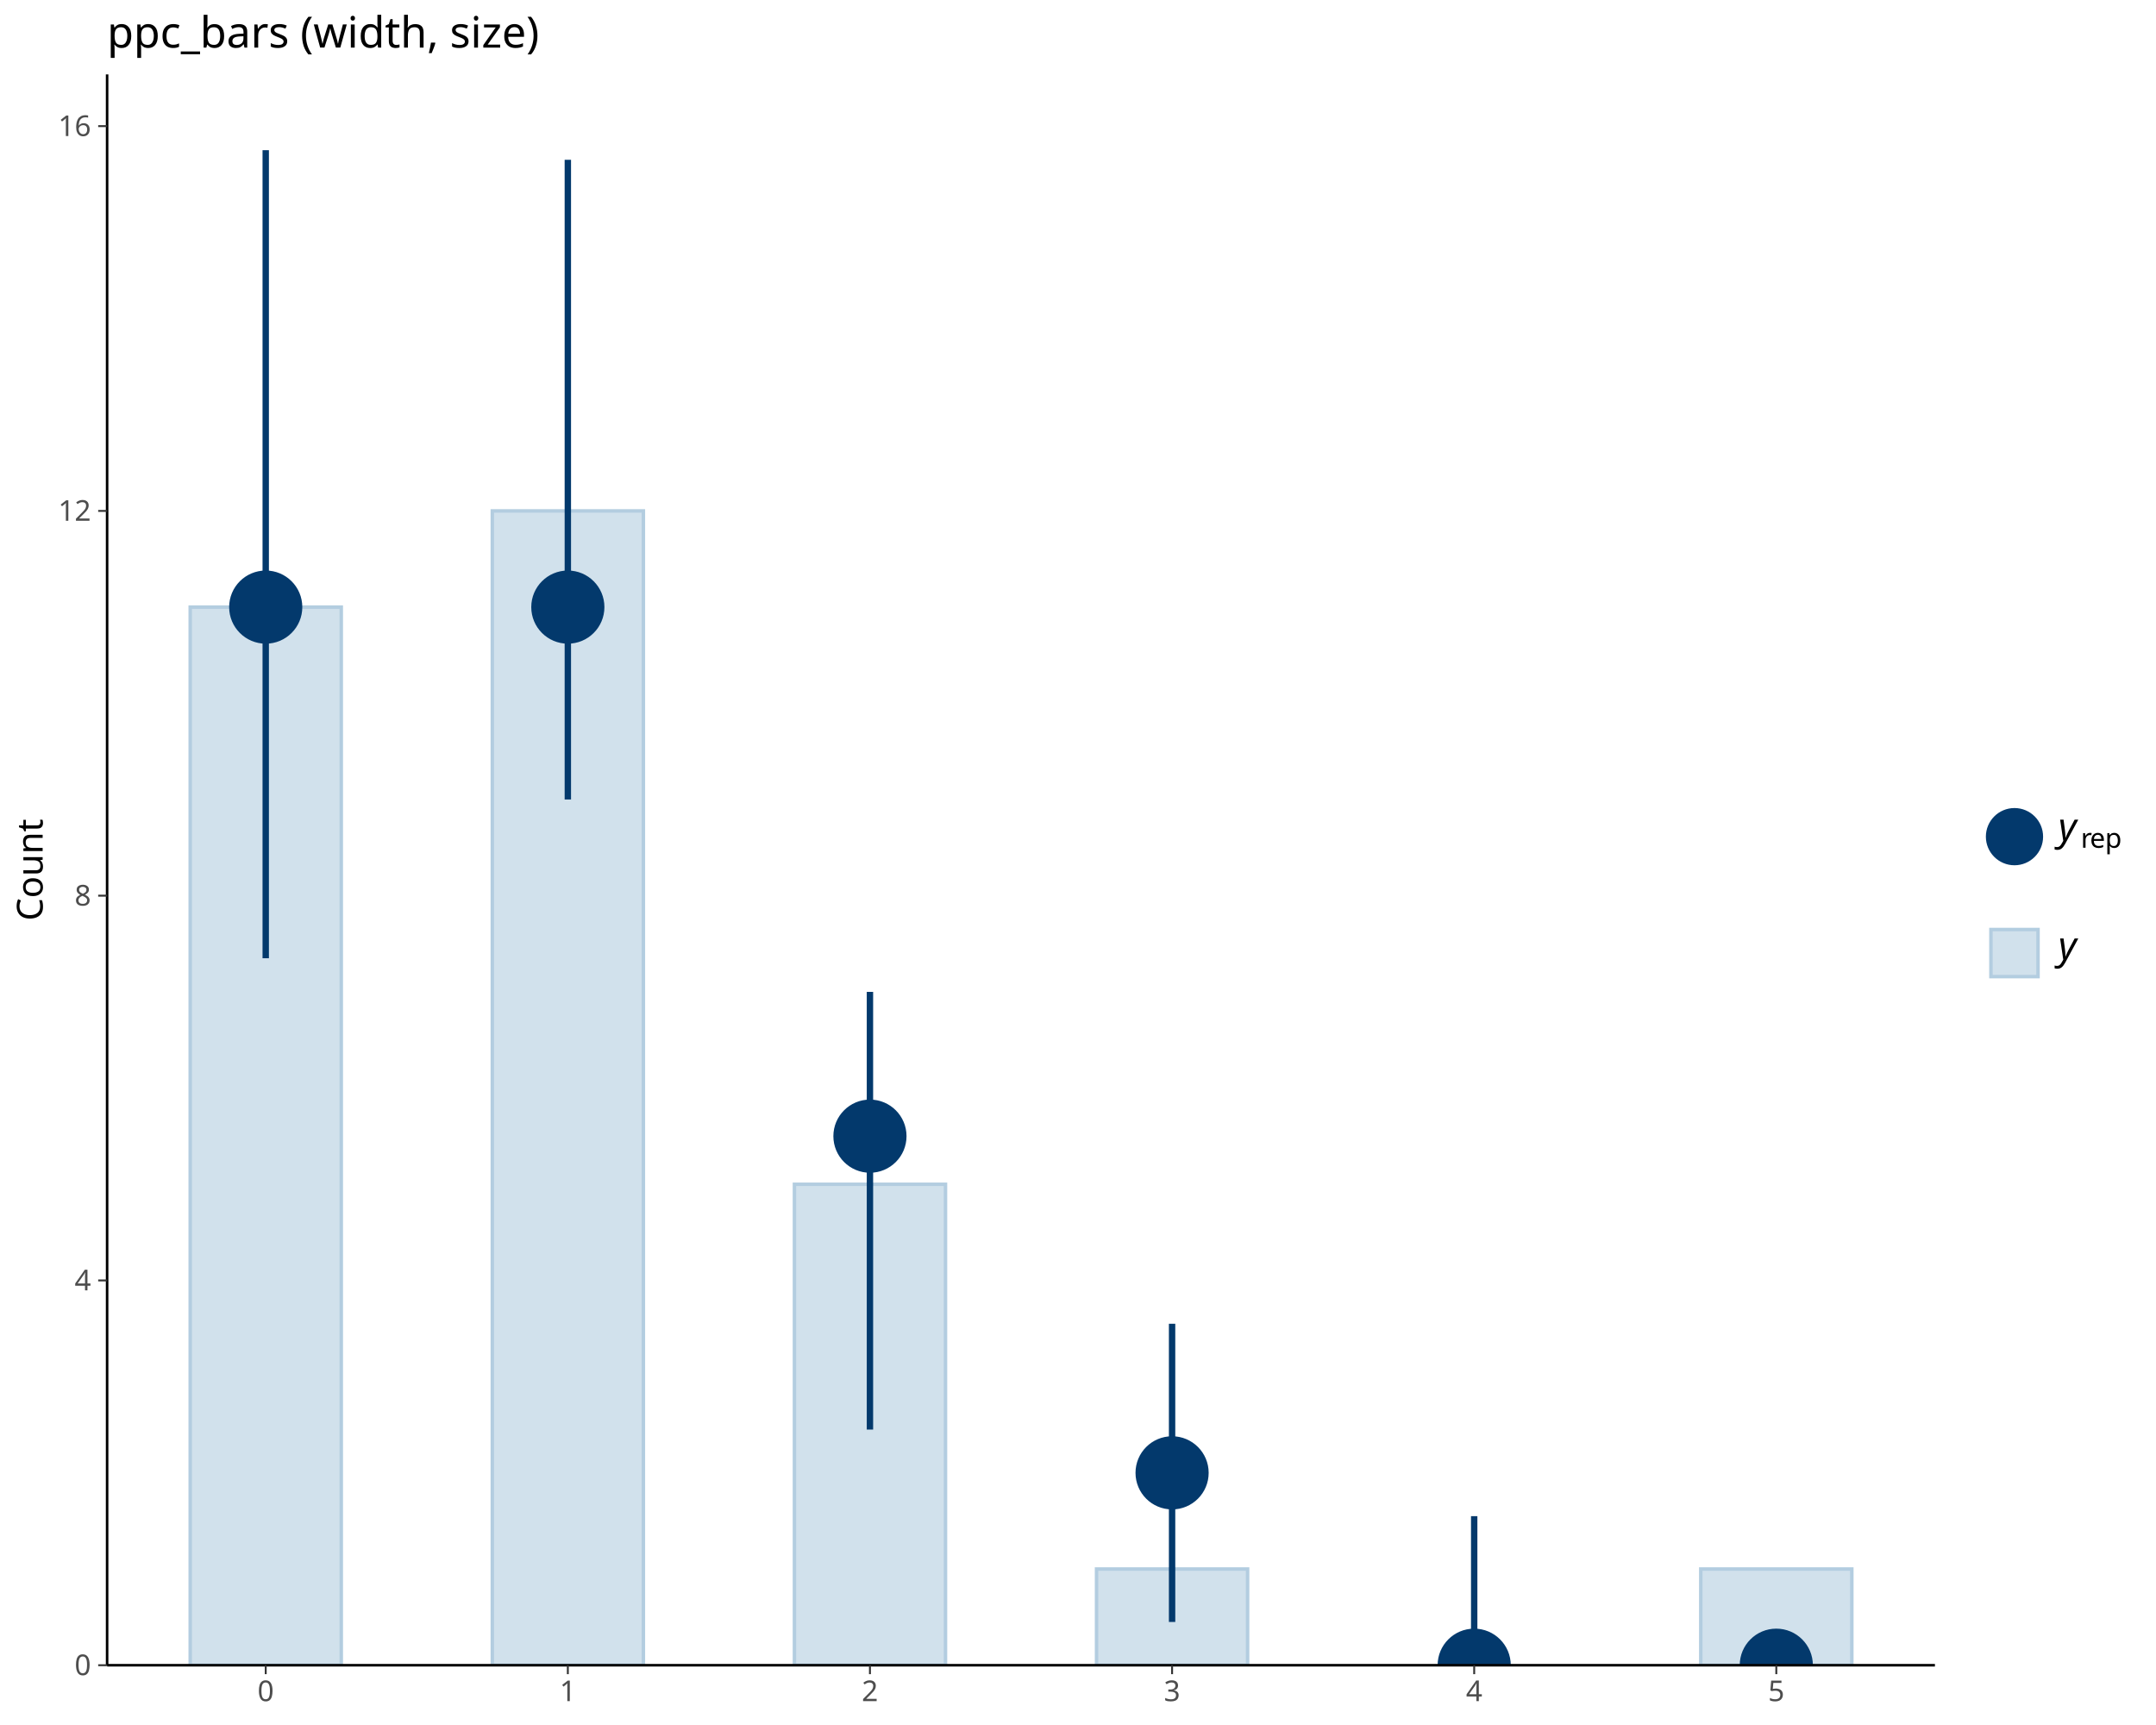
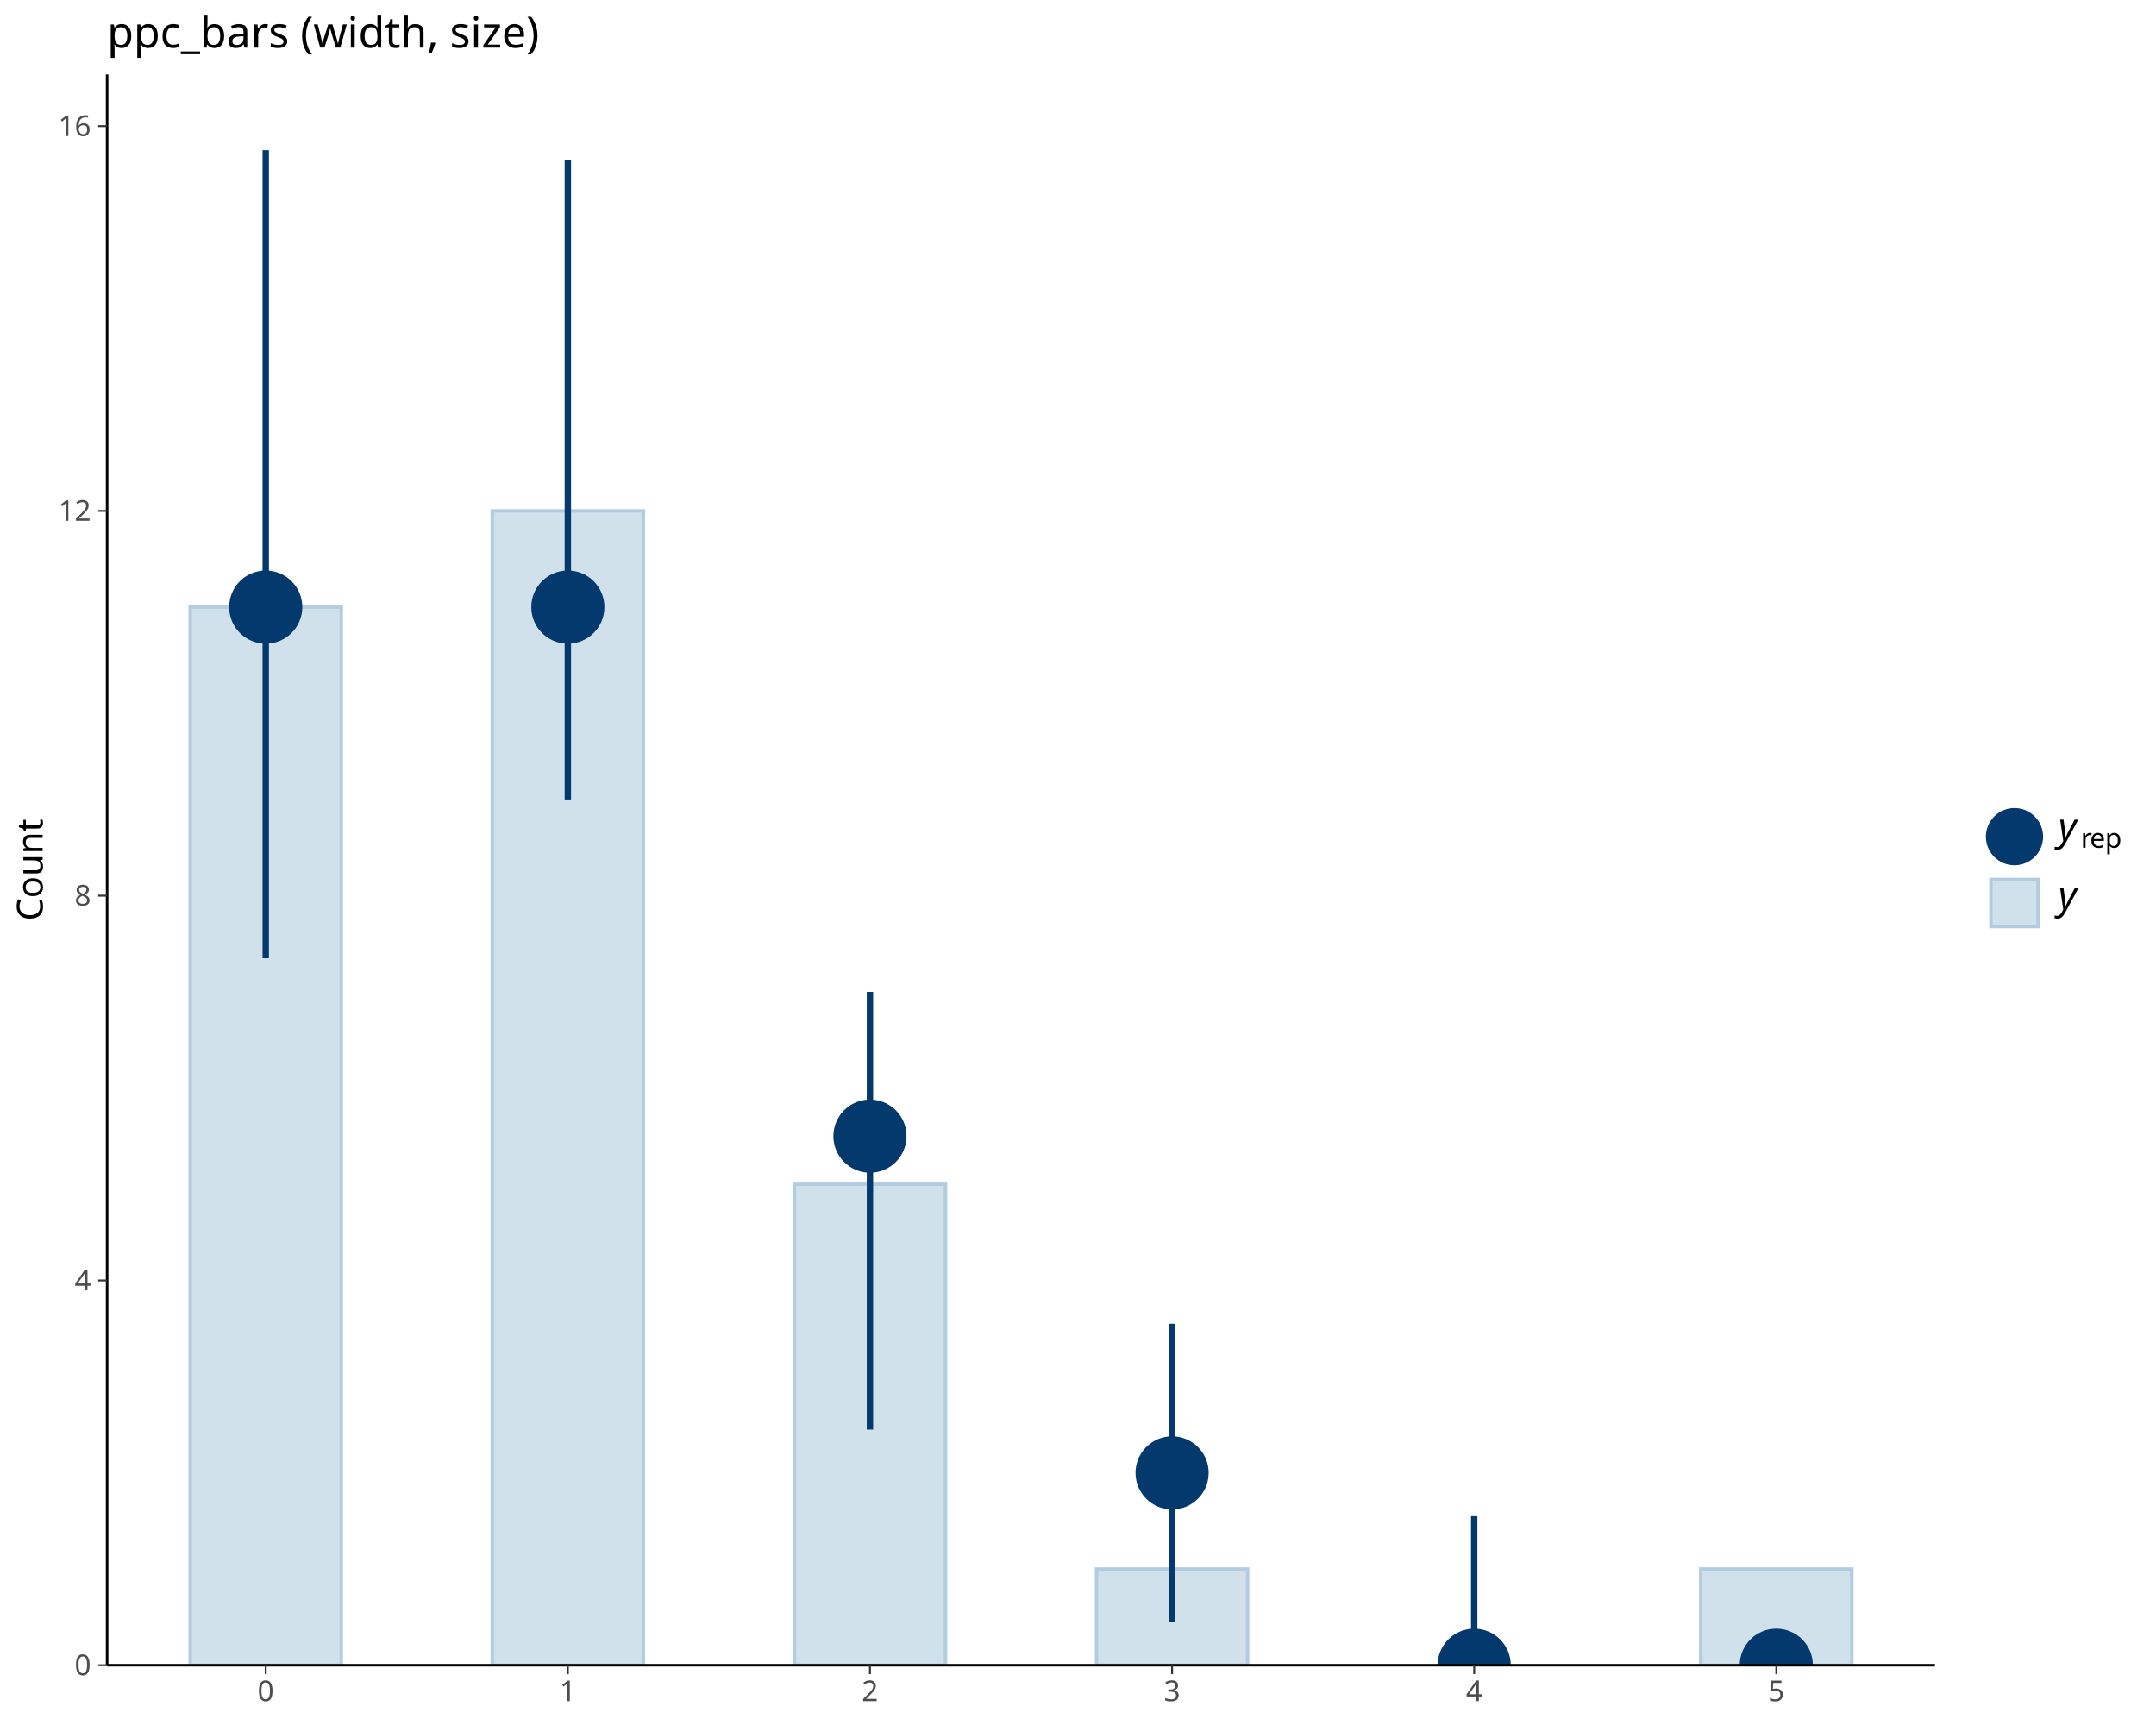
<svg xmlns="http://www.w3.org/2000/svg" class="svglite" data-engine-version="2.0" width="720.00pt" height="576.00pt" viewBox="0 0 720.00 576.00">
  <defs>
    <style type="text/css">
    .svglite line, .svglite polyline, .svglite polygon, .svglite path, .svglite rect, .svglite circle {
      fill: none;
      stroke: #000000;
      stroke-linecap: round;
      stroke-linejoin: round;
      stroke-miterlimit: 10.00;
    }
  </style>
  </defs>
  <rect width="100%" height="100%" style="stroke: none; fill: #FFFFFF;" />
  <defs>
    <clipPath id="cpMC4wMHw3MjAuMDB8MC4wMHw1NzYuMDA=">
      <rect x="0.00" y="0.00" width="720.00" height="576.00" />
    </clipPath>
  </defs>
  <g clip-path="url(#cpMC4wMHw3MjAuMDB8MC4wMHw1NzYuMDA=)">
</g>
  <defs>
    <clipPath id="cpMzUuNzd8NjQ2LjE3fDI0Ljg1fDU1Ni4wNA==">
      <rect x="35.77" y="24.85" width="610.39" height="531.19" />
    </clipPath>
  </defs>
  <g clip-path="url(#cpMzUuNzd8NjQ2LjE3fDI0Ljg1fDU1Ni4wNA==)">
    <rect x="63.52" y="202.72" width="50.45" height="353.32" style="stroke-width: 1.16; stroke: #B3CDE0; stroke-linecap: butt; stroke-linejoin: miter; fill: #D1E1EC;" />
    <rect x="164.41" y="170.60" width="50.45" height="385.44" style="stroke-width: 1.16; stroke: #B3CDE0; stroke-linecap: butt; stroke-linejoin: miter; fill: #D1E1EC;" />
    <rect x="265.30" y="395.44" width="50.45" height="160.60" style="stroke-width: 1.16; stroke: #B3CDE0; stroke-linecap: butt; stroke-linejoin: miter; fill: #D1E1EC;" />
    <rect x="366.19" y="523.92" width="50.45" height="32.12" style="stroke-width: 1.16; stroke: #B3CDE0; stroke-linecap: butt; stroke-linejoin: miter; fill: #D1E1EC;" />
    <rect x="467.08" y="556.04" width="50.45" height="0.00" style="stroke-width: 1.16; stroke: #B3CDE0; stroke-linecap: butt; stroke-linejoin: miter; fill: #D1E1EC;" />
    <rect x="567.97" y="523.92" width="50.45" height="32.12" style="stroke-width: 1.16; stroke: #B3CDE0; stroke-linecap: butt; stroke-linejoin: miter; fill: #D1E1EC;" />
    <line x1="88.74" y1="319.96" x2="88.74" y2="50.15" style="stroke-width: 2.13; stroke: #03396C; stroke-linecap: butt;" />
    <line x1="189.63" y1="266.96" x2="189.63" y2="53.36" style="stroke-width: 2.13; stroke: #03396C; stroke-linecap: butt;" />
    <line x1="290.52" y1="477.35" x2="290.52" y2="331.20" style="stroke-width: 2.13; stroke: #03396C; stroke-linecap: butt;" />
    <line x1="391.42" y1="541.59" x2="391.42" y2="442.02" style="stroke-width: 2.13; stroke: #03396C; stroke-linecap: butt;" />
    <line x1="492.31" y1="556.04" x2="492.31" y2="506.26" style="stroke-width: 2.13; stroke: #03396C; stroke-linecap: butt;" />
    <line x1="593.20" y1="556.04" x2="593.20" y2="556.04" style="stroke-width: 2.13; stroke: #03396C; stroke-linecap: butt;" />
    <circle cx="88.74" cy="202.72" r="11.44" style="stroke-width: 1.55; stroke: #03396C; fill: #03396C;" />
    <circle cx="189.63" cy="202.72" r="11.44" style="stroke-width: 1.55; stroke: #03396C; fill: #03396C;" />
    <circle cx="290.52" cy="379.38" r="11.44" style="stroke-width: 1.55; stroke: #03396C; fill: #03396C;" />
    <circle cx="391.42" cy="491.80" r="11.44" style="stroke-width: 1.55; stroke: #03396C; fill: #03396C;" />
    <circle cx="492.31" cy="556.04" r="11.44" style="stroke-width: 1.55; stroke: #03396C; fill: #03396C;" />
    <circle cx="593.20" cy="556.04" r="11.44" style="stroke-width: 1.55; stroke: #03396C; fill: #03396C;" />
  </g>
  <g clip-path="url(#cpMC4wMHw3MjAuMDB8MC4wMHw1NzYuMDA=)">
    <polyline points="35.77,556.04 35.77,24.85 " style="stroke-width: 0.85; stroke-linecap: butt;" />
    <text x="30.40" y="559.35" text-anchor="end" style="font-size: 9.60px; fill: #4D4D4D; font-family: sans;" textLength="5.34px" lengthAdjust="spacingAndGlyphs">0</text>
    <text x="30.40" y="430.87" text-anchor="end" style="font-size: 9.60px; fill: #4D4D4D; font-family: sans;" textLength="5.34px" lengthAdjust="spacingAndGlyphs">4</text>
    <text x="30.40" y="302.38" text-anchor="end" style="font-size: 9.60px; fill: #4D4D4D; font-family: sans;" textLength="5.34px" lengthAdjust="spacingAndGlyphs">8</text>
    <text x="30.40" y="173.90" text-anchor="end" style="font-size: 9.60px; fill: #4D4D4D; font-family: sans;" textLength="10.68px" lengthAdjust="spacingAndGlyphs">12</text>
    <text x="30.40" y="45.42" text-anchor="end" style="font-size: 9.60px; fill: #4D4D4D; font-family: sans;" textLength="10.68px" lengthAdjust="spacingAndGlyphs">16</text>
    <polyline points="32.79,556.04 35.77,556.04 " style="stroke-width: 0.64; stroke: #333333; stroke-linecap: butt;" />
    <polyline points="32.79,427.56 35.77,427.56 " style="stroke-width: 0.64; stroke: #333333; stroke-linecap: butt;" />
    <polyline points="32.79,299.08 35.77,299.08 " style="stroke-width: 0.64; stroke: #333333; stroke-linecap: butt;" />
    <polyline points="32.79,170.60 35.77,170.60 " style="stroke-width: 0.64; stroke: #333333; stroke-linecap: butt;" />
    <polyline points="32.79,42.12 35.77,42.12 " style="stroke-width: 0.64; stroke: #333333; stroke-linecap: butt;" />
    <polyline points="35.77,556.04 646.17,556.04 " style="stroke-width: 0.85; stroke-linecap: butt;" />
    <polyline points="88.74,559.03 88.74,556.04 " style="stroke-width: 0.64; stroke: #333333; stroke-linecap: butt;" />
    <polyline points="189.63,559.03 189.63,556.04 " style="stroke-width: 0.64; stroke: #333333; stroke-linecap: butt;" />
    <polyline points="290.52,559.03 290.52,556.04 " style="stroke-width: 0.64; stroke: #333333; stroke-linecap: butt;" />
    <polyline points="391.42,559.03 391.42,556.04 " style="stroke-width: 0.64; stroke: #333333; stroke-linecap: butt;" />
    <polyline points="492.31,559.03 492.31,556.04 " style="stroke-width: 0.64; stroke: #333333; stroke-linecap: butt;" />
    <polyline points="593.20,559.03 593.20,556.04 " style="stroke-width: 0.64; stroke: #333333; stroke-linecap: butt;" />
    <text x="88.74" y="568.03" text-anchor="middle" style="font-size: 9.60px; fill: #4D4D4D; font-family: sans;" textLength="5.34px" lengthAdjust="spacingAndGlyphs">0</text>
    <text x="189.63" y="568.03" text-anchor="middle" style="font-size: 9.60px; fill: #4D4D4D; font-family: sans;" textLength="5.34px" lengthAdjust="spacingAndGlyphs">1</text>
    <text x="290.52" y="568.03" text-anchor="middle" style="font-size: 9.60px; fill: #4D4D4D; font-family: sans;" textLength="5.34px" lengthAdjust="spacingAndGlyphs">2</text>
    <text x="391.42" y="568.03" text-anchor="middle" style="font-size: 9.60px; fill: #4D4D4D; font-family: sans;" textLength="5.34px" lengthAdjust="spacingAndGlyphs">3</text>
    <text x="492.31" y="568.03" text-anchor="middle" style="font-size: 9.60px; fill: #4D4D4D; font-family: sans;" textLength="5.34px" lengthAdjust="spacingAndGlyphs">4</text>
    <text x="593.20" y="568.03" text-anchor="middle" style="font-size: 9.60px; fill: #4D4D4D; font-family: sans;" textLength="5.34px" lengthAdjust="spacingAndGlyphs">5</text>
    <text transform="translate(14.24,290.45) rotate(-90)" text-anchor="middle" style="font-size: 12.00px; font-family: sans;" textLength="32.03px" lengthAdjust="spacingAndGlyphs">Count</text>
    <line x1="672.74" y1="286.29" x2="672.74" y2="272.46" style="stroke-width: 2.13; stroke: #03396C; stroke-linecap: butt;" />
    <circle cx="672.74" cy="279.37" r="8.78" style="stroke-width: 1.55; stroke: #03396C; fill: #03396C;" />
    <text x="687.36" y="280.66" style="font-size: 13.00px; font-style: italic; font-family: sans;" textLength="6.51px" lengthAdjust="spacingAndGlyphs">y</text>
    <text x="694.89" y="283.07" style="font-size: 9.10px; font-family: sans;" textLength="3.03px" lengthAdjust="spacingAndGlyphs">r</text>
    <text x="697.92" y="283.07" style="font-size: 9.10px; font-family: sans;" textLength="5.06px" lengthAdjust="spacingAndGlyphs">e</text>
    <text x="702.98" y="283.07" style="font-size: 9.10px; font-family: sans;" textLength="5.06px" lengthAdjust="spacingAndGlyphs">p</text>
-     <rect x="664.87" y="310.38" width="15.73" height="15.73" style="stroke-width: 1.16; stroke: #B3CDE0; stroke-linecap: butt; stroke-linejoin: miter; fill: #D1E1EC;" />
-     <text x="687.36" y="320.34" style="font-size: 13.00px; font-style: italic; font-family: sans;" textLength="6.51px" lengthAdjust="spacingAndGlyphs">y</text>
+     <rect x="664.87" y="293.66" width="15.73" height="15.73" style="stroke-width: 1.16; stroke: #B3CDE0; stroke-linecap: butt; stroke-linejoin: miter; fill: #D1E1EC;" />
+     <text x="687.36" y="303.61" style="font-size: 13.00px; font-style: italic; font-family: sans;" textLength="6.51px" lengthAdjust="spacingAndGlyphs">y</text>
    <text x="35.77" y="15.89" style="font-size: 14.40px; font-family: sans;" textLength="140.08px" lengthAdjust="spacingAndGlyphs">ppc_bars (width, size)</text>
  </g>
</svg>
